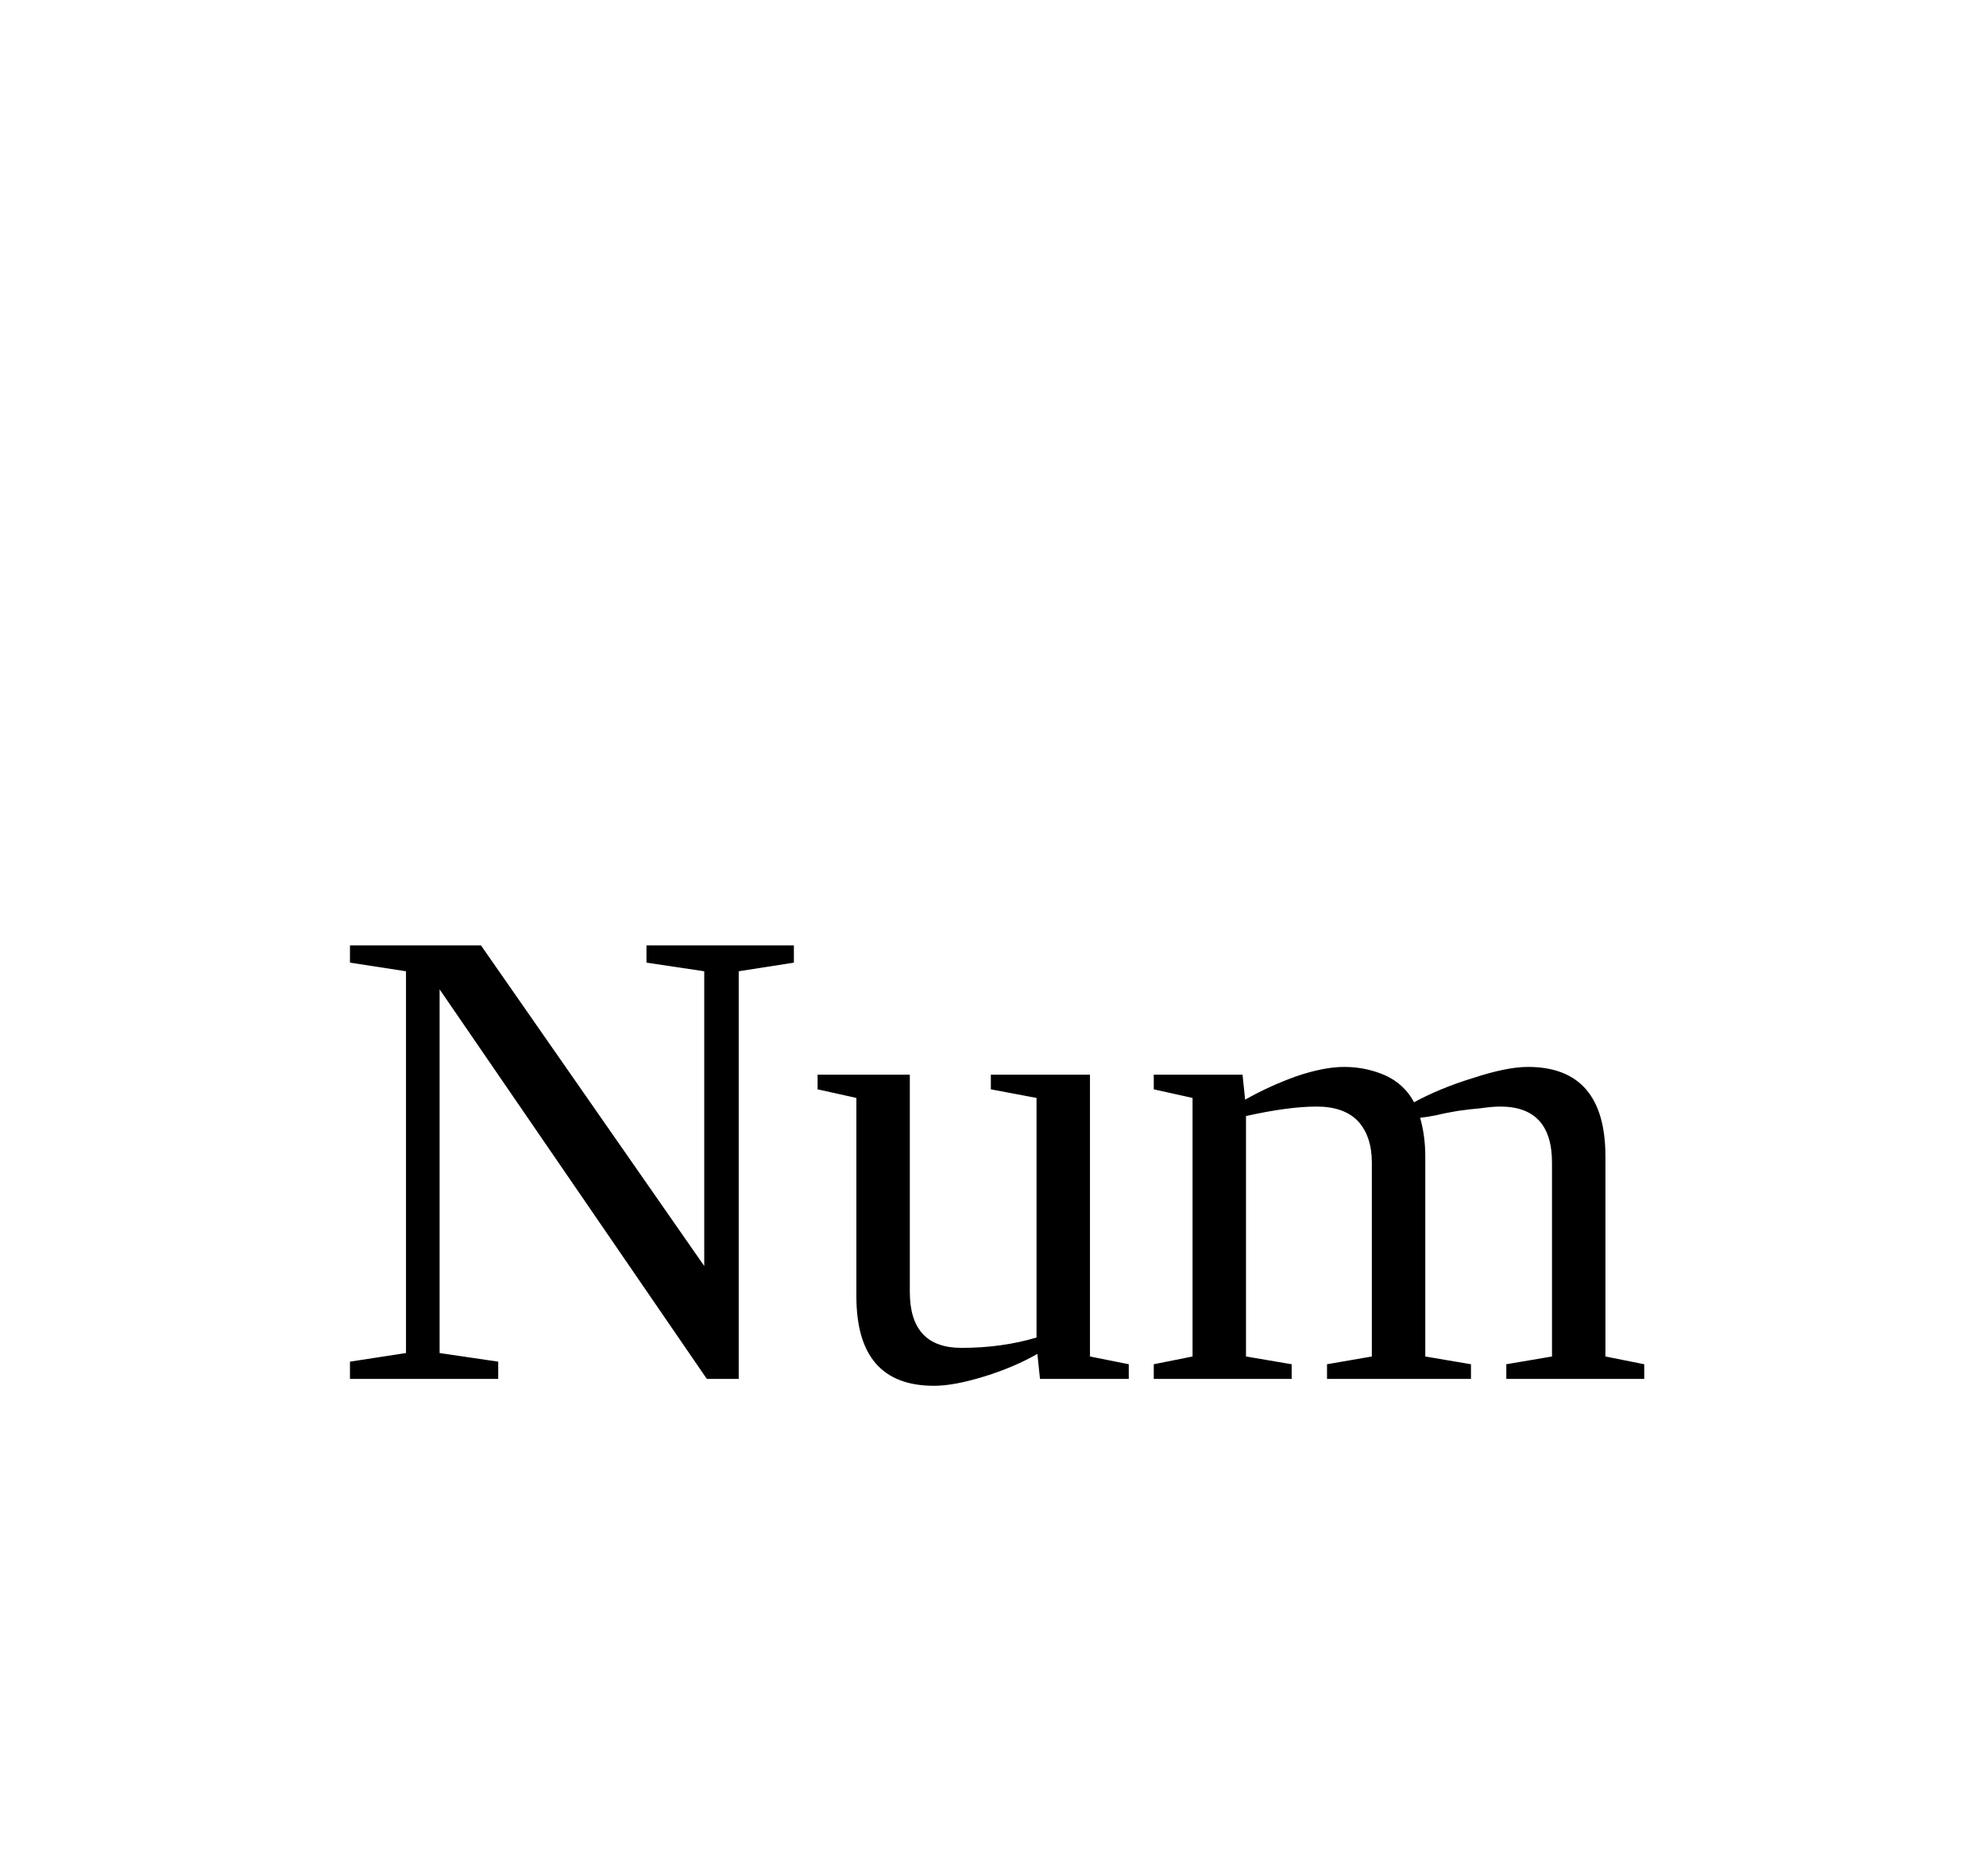
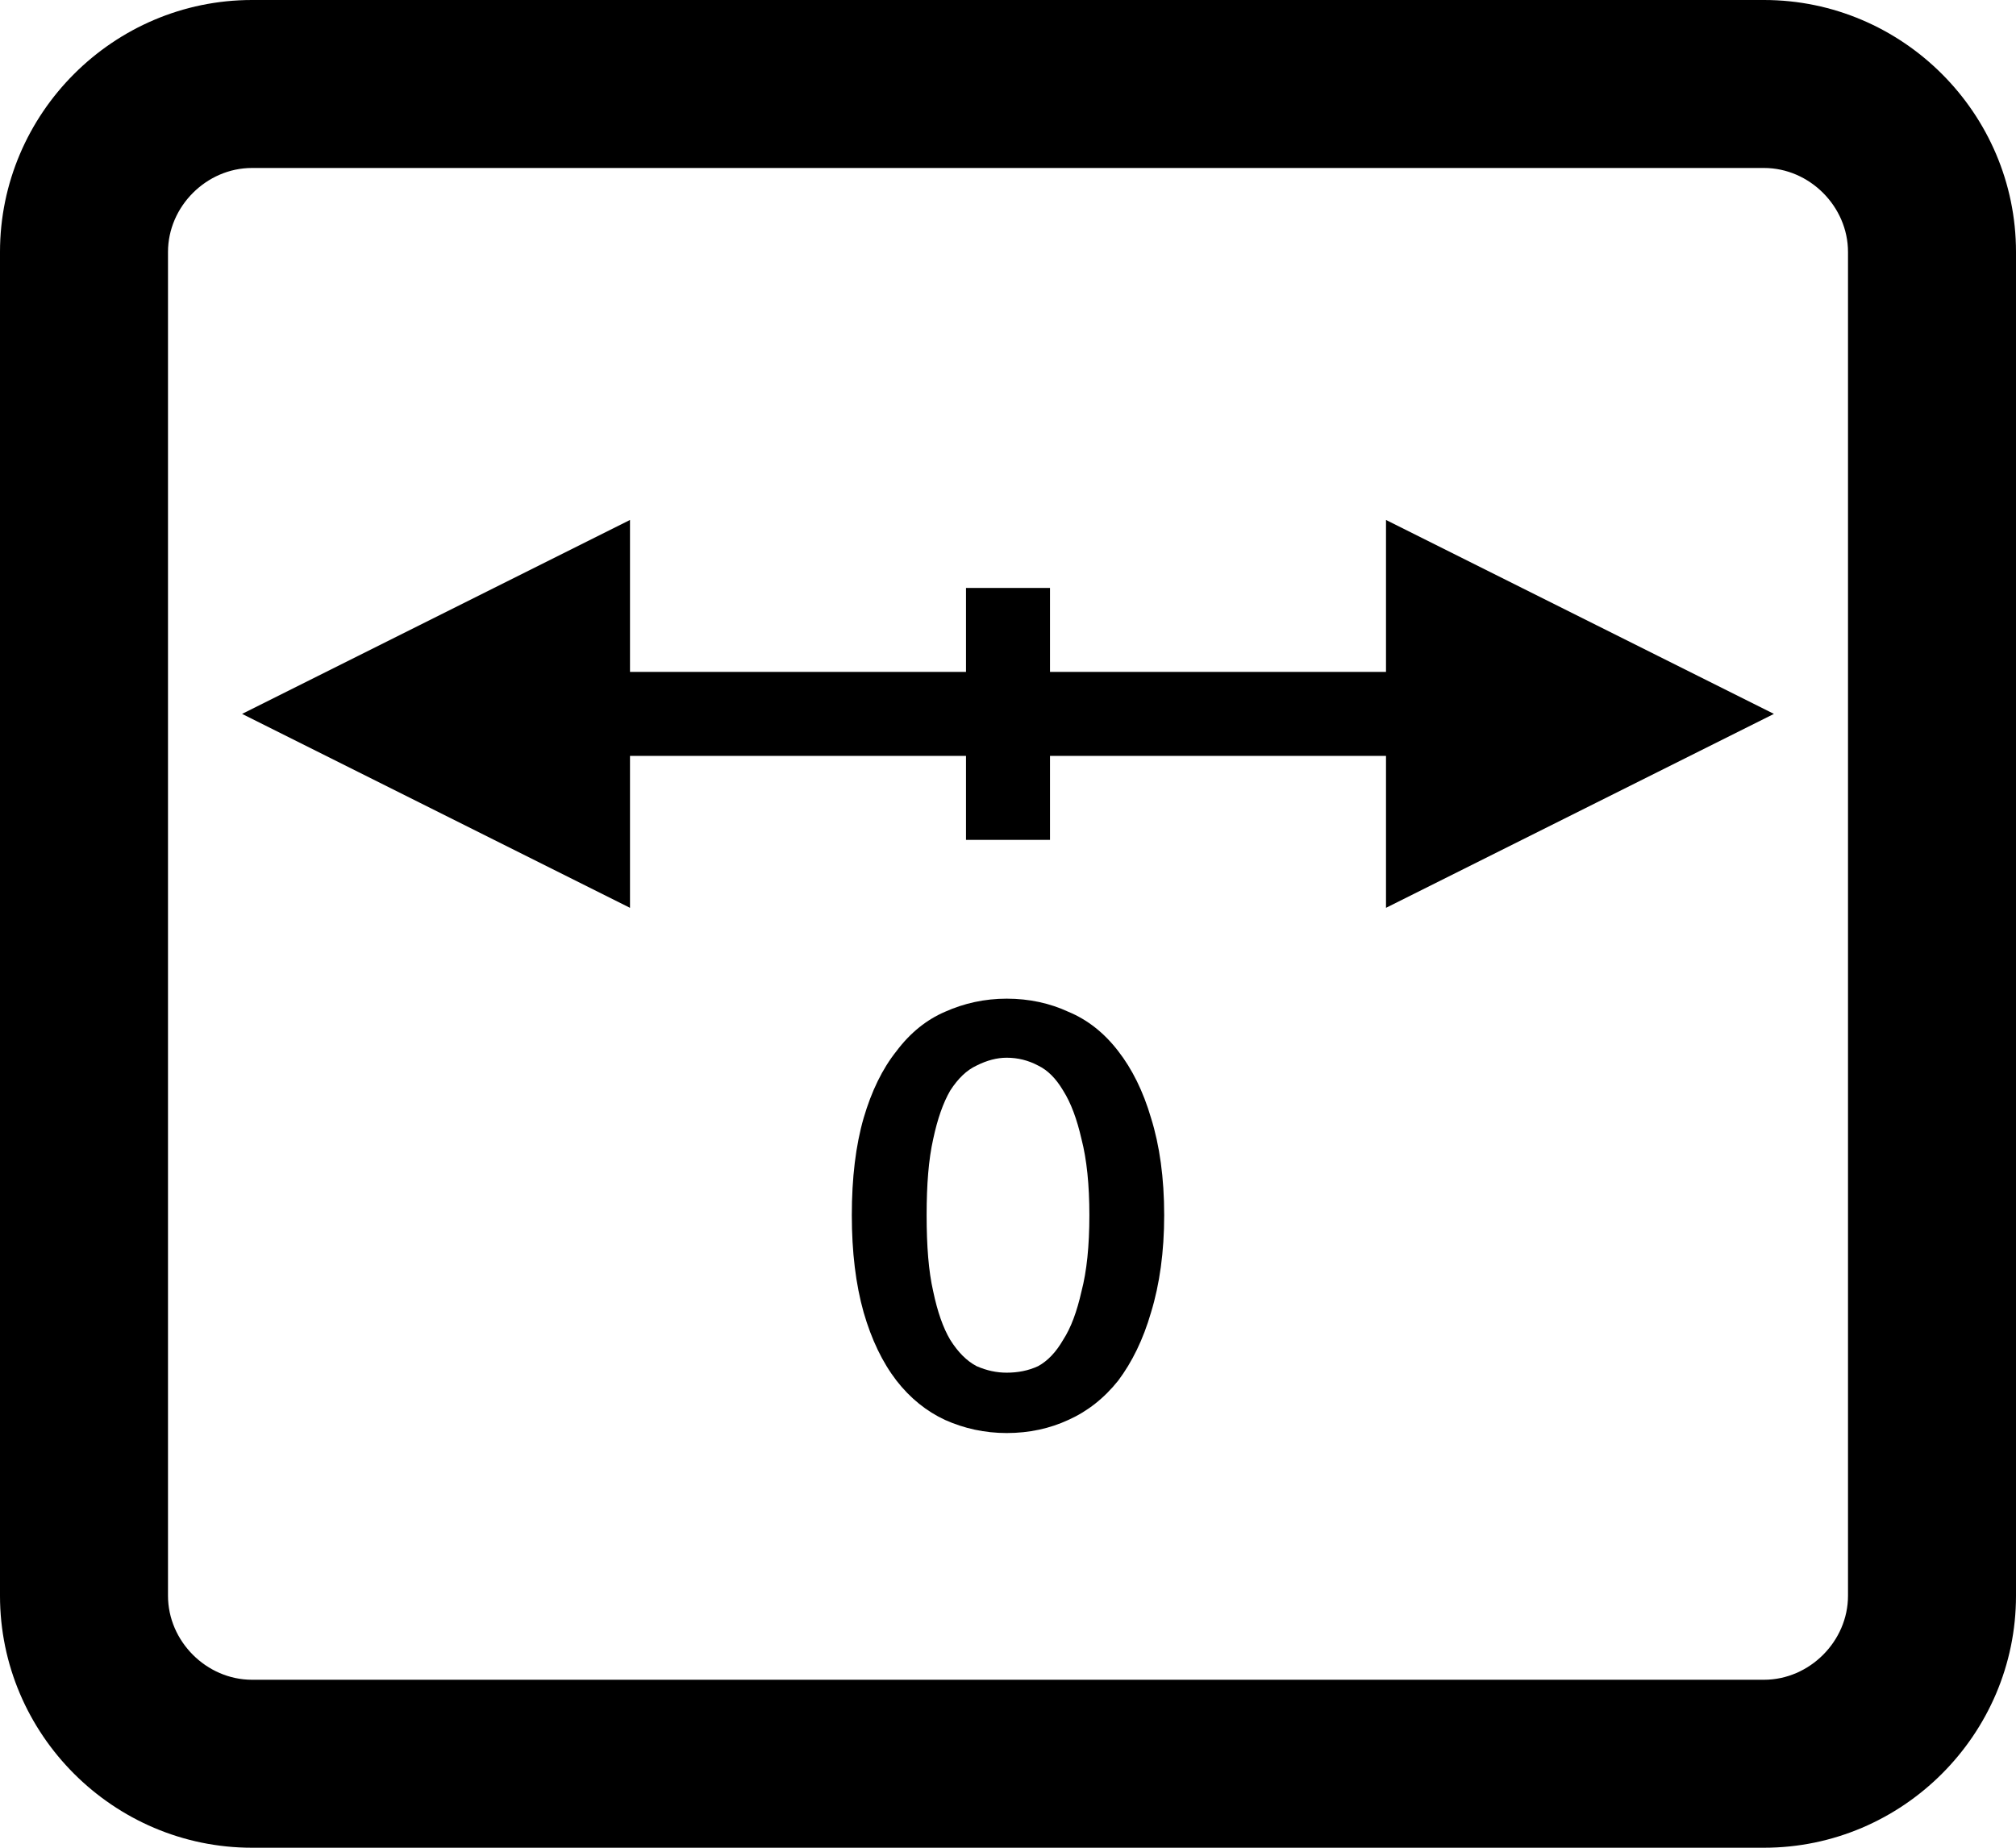
- <svg xmlns="http://www.w3.org/2000/svg" width="36" height="34" viewBox="0 0 36 34">
-   <text text-anchor="middle" x="50%" y="25">Num</text>
+ <svg xmlns="http://www.w3.org/2000/svg" width="24px" height="22px" viewBox="0 0 24 22" version="1.1">
+   <g id="Page-1" stroke="none" stroke-width="1" fill="none" fill-rule="evenodd">
+     <g id="Numberline-Tile" transform="translate(-34, -109)">
+       <g id="numberline" transform="translate(28, 103)">
+         <polygon id="Path" points="0 0 36 0 36 34 0 34" />
+         <path d="M27,6 C28.65,6 30,7.35 30,9 L30,25 C30,26.65 28.65,28 27,28 L9,28 C7.35,28 6,26.65 6,25 L6,9 C6,7.35 7.35,6 9,6 L27,6 Z M27,8 L9,8 C8.458,8 8,8.458 8,9 L8,25 C8,25.542 8.458,26 9,26 L27,26 C27.542,26 28,25.542 28,25 L28,9 C28,8.458 27.542,8 27,8 Z" id="Shape" fill="#000000" fill-rule="nonzero" />
+         <g id="numberline-icon" transform="translate(9, 8)">
+           <polygon id="Path" points="0 0 18 0 18 18 0 18" />
+           <g id="Group-2" transform="translate(1, 5)" fill="#000000">
+             <text id="0" font-family="Lato-Bold, Lato" font-size="7" font-weight="bold">
+               <tspan x="5.97" y="10">0</tspan>
+             </text>
+             <g id="Group">
+               <polygon id="Path" fill-rule="nonzero" points="1 1 1 2 14 2 14 1" />
+               <path d="M8,3 C8,2.333 8,1.333 8,0" id="Path-3" stroke="#000000" />
+               <polygon id="Path-2" stroke="#000000" points="13 0 13 3 16 1.5" />
+               <polygon id="Path-2" stroke="#000000" transform="translate(1.5, 1.5) scale(-1, 1) translate(-1.5, -1.5)" points="0 0 0 3 3 1.5" />
+             </g>
+           </g>
+         </g>
+       </g>
+     </g>
+   </g>
</svg>
